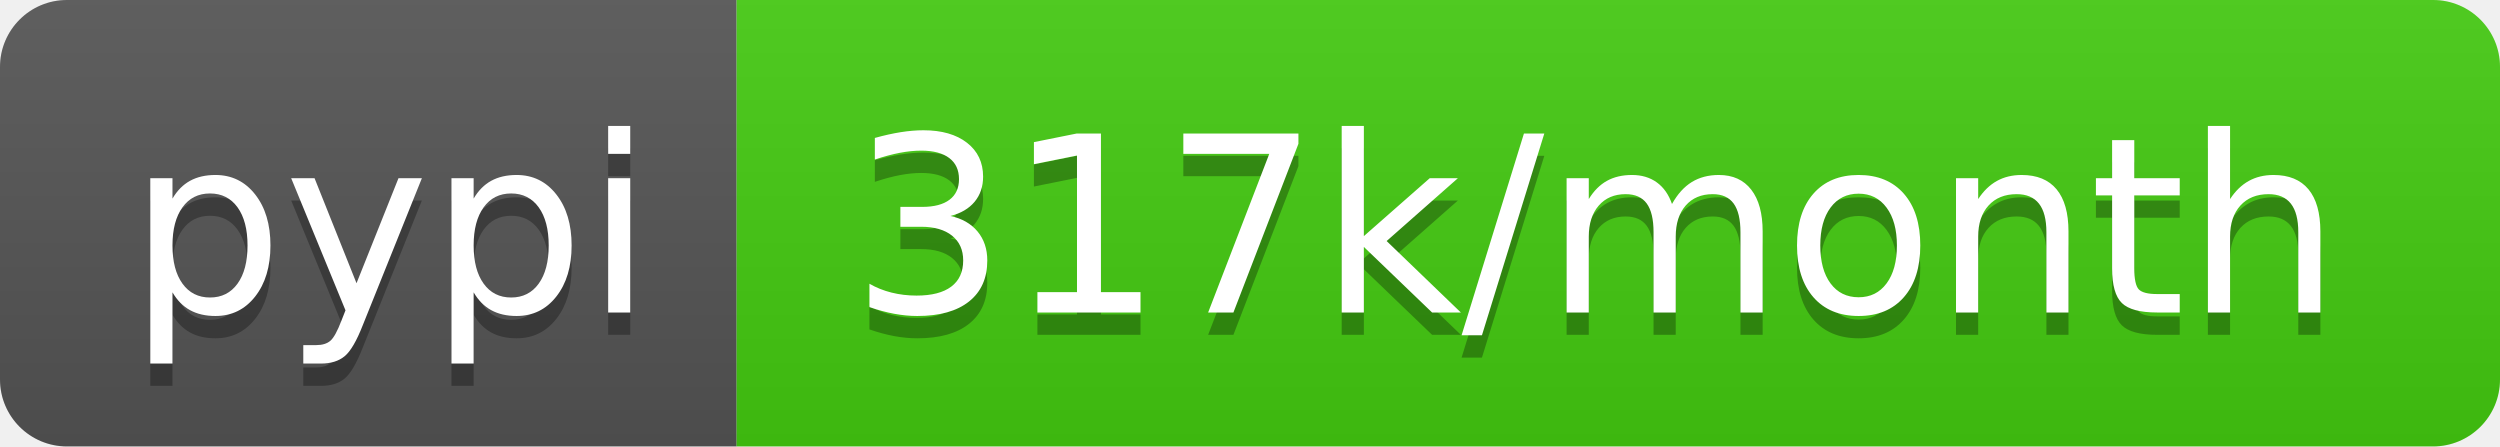
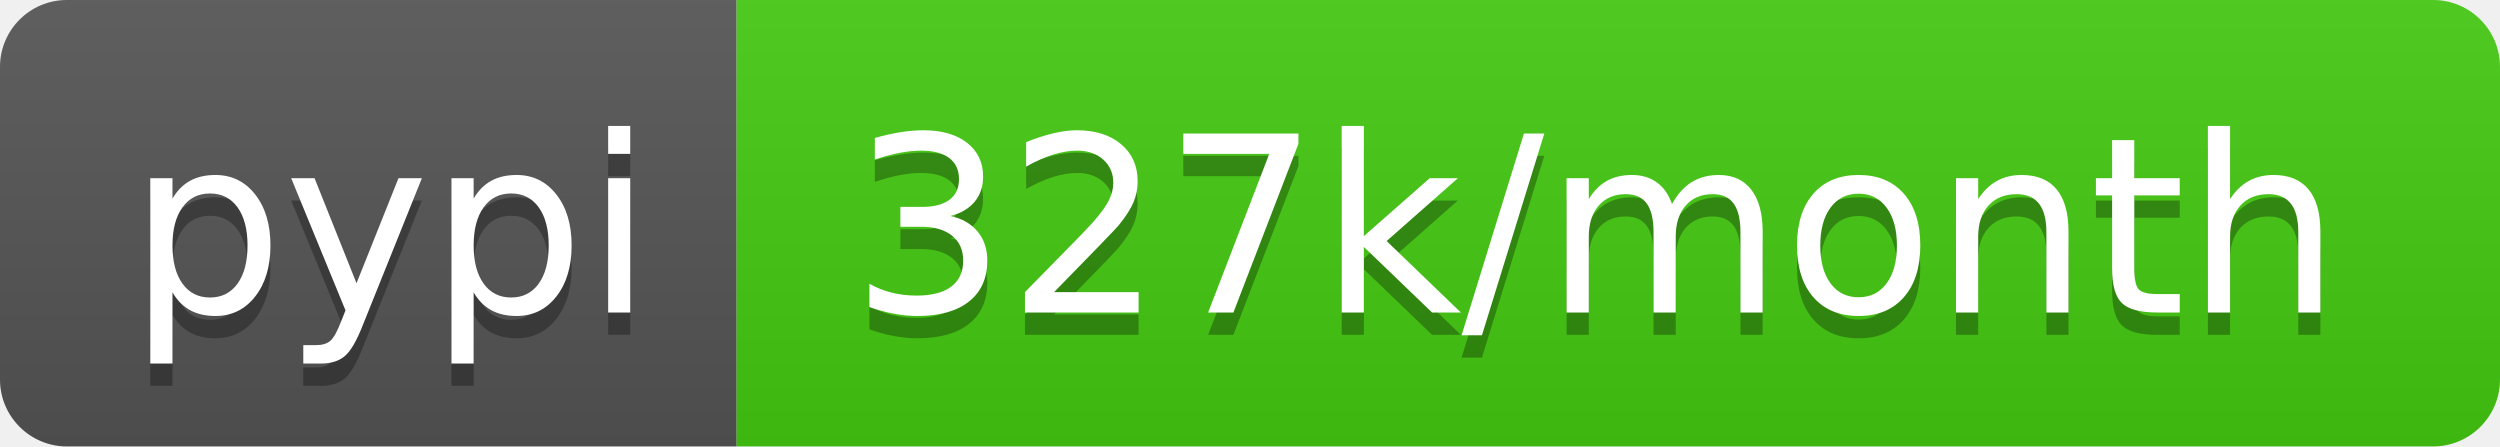
- <svg xmlns="http://www.w3.org/2000/svg" width="112" height="20" role="img" aria-label="pypi: 317k/month">
+ <svg xmlns="http://www.w3.org/2000/svg" width="112" height="20" role="img" aria-label="pypi: 327k/month">
  <linearGradient id="s" x2="0" y2="100%">
    <stop offset="0" stop-color="#bbb" stop-opacity=".1" />
    <stop offset="1" stop-opacity=".1" />
  </linearGradient>
  <clipPath id="r">
    <rect width="112" height="20" rx="3" fill="#fff" />
  </clipPath>
  <g clip-path="url(#r)">
    <rect width="33" height="20" fill="#555" />
    <rect x="33" width="79" height="20" fill="#4c1" />
    <rect width="112" height="20" fill="url(#s)" />
  </g>
  <g fill="#fff" text-anchor="middle" font-family="Verdana,Geneva,DejaVu Sans,sans-serif" text-rendering="geometricPrecision" font-size="110">
    <text aria-hidden="true" x="175" y="150" fill="#010101" fill-opacity=".3" transform="scale(.1)" textLength="230">pypi</text>
    <text x="175" y="140" transform="scale(.1)" fill="#fff" textLength="230">pypi</text>
-     <text aria-hidden="true" x="715" y="150" fill="#010101" fill-opacity=".3" transform="scale(.1)" textLength="690">317k/month</text>
-     <text x="715" y="140" transform="scale(.1)" fill="#fff" textLength="690">317k/month</text>
+     <text aria-hidden="true" x="715" y="150" fill="#010101" fill-opacity=".3" transform="scale(.1)" textLength="690">327k/month</text>
+     <text x="715" y="140" transform="scale(.1)" fill="#fff" textLength="690">327k/month</text>
  </g>
</svg>
